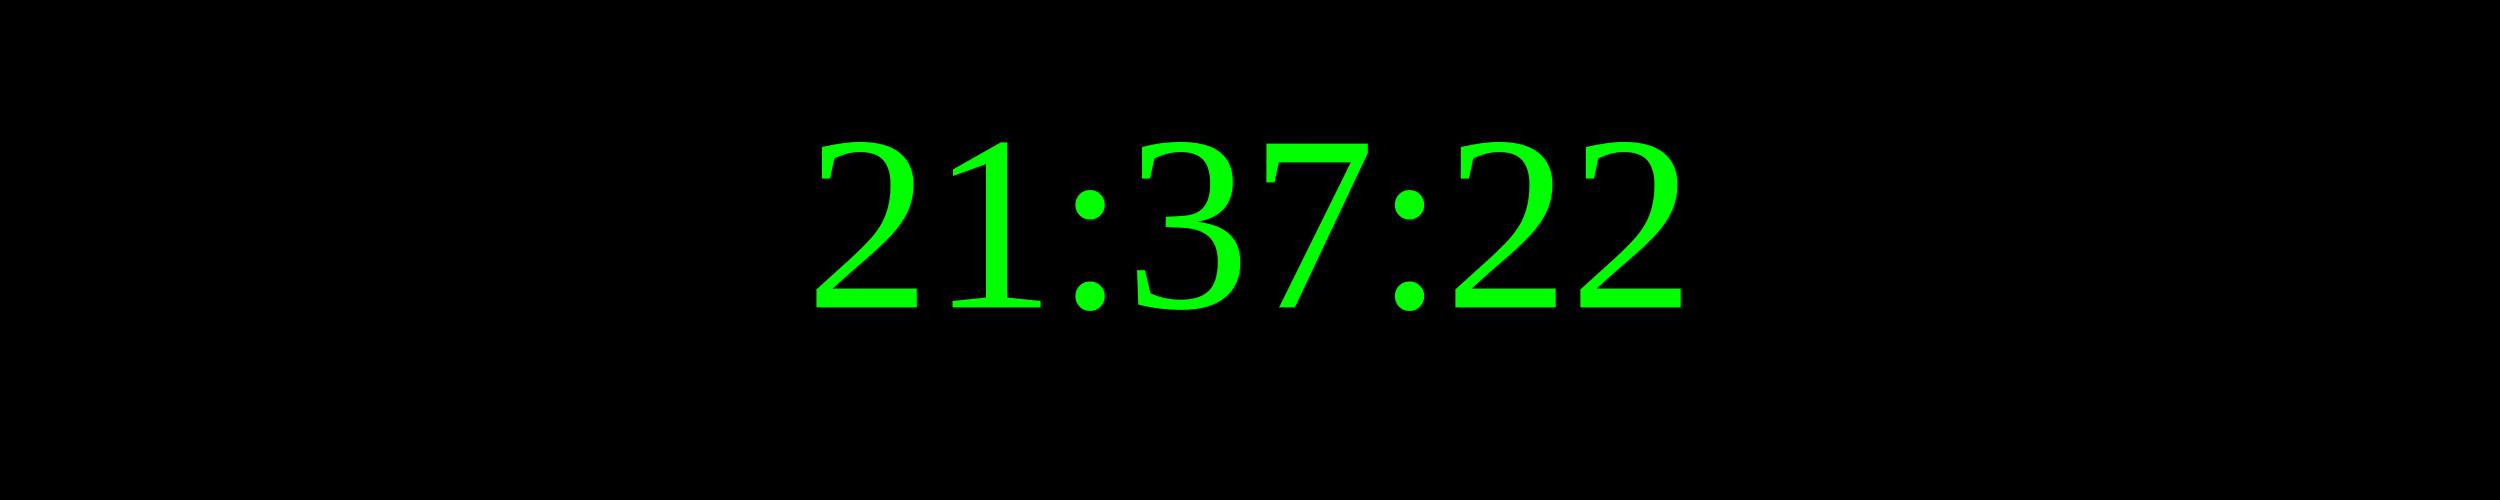
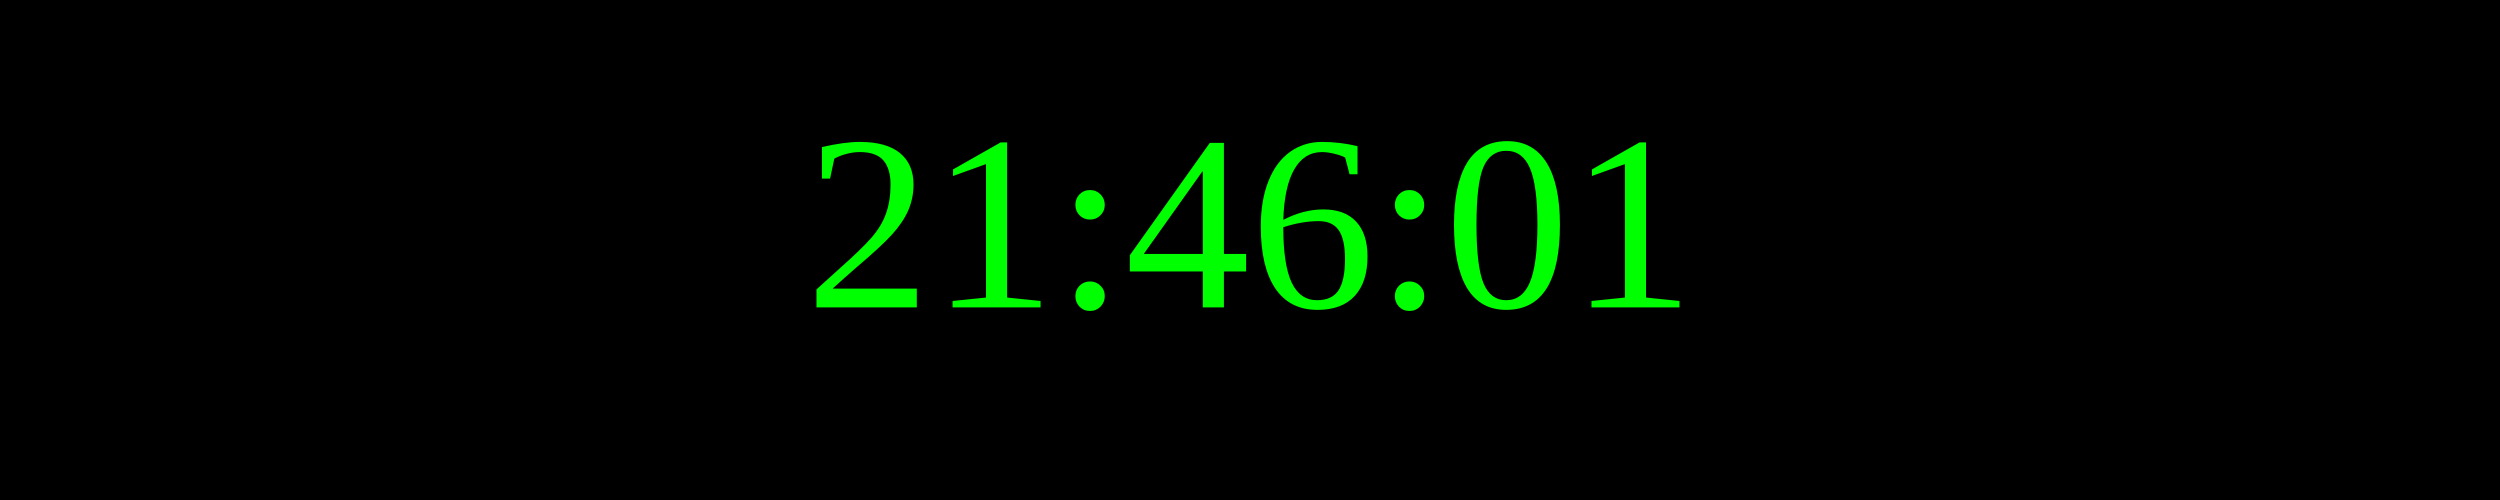
<svg xmlns="http://www.w3.org/2000/svg" width="250" height="50">
  <rect width="100%" height="100%" fill="black" />
  <text x="50%" y="50%" font-size="25" fill="lime" text-anchor="middle" dominant-baseline="middle">
- 21:37:22
+ 21:46:01
</text>
</svg>
